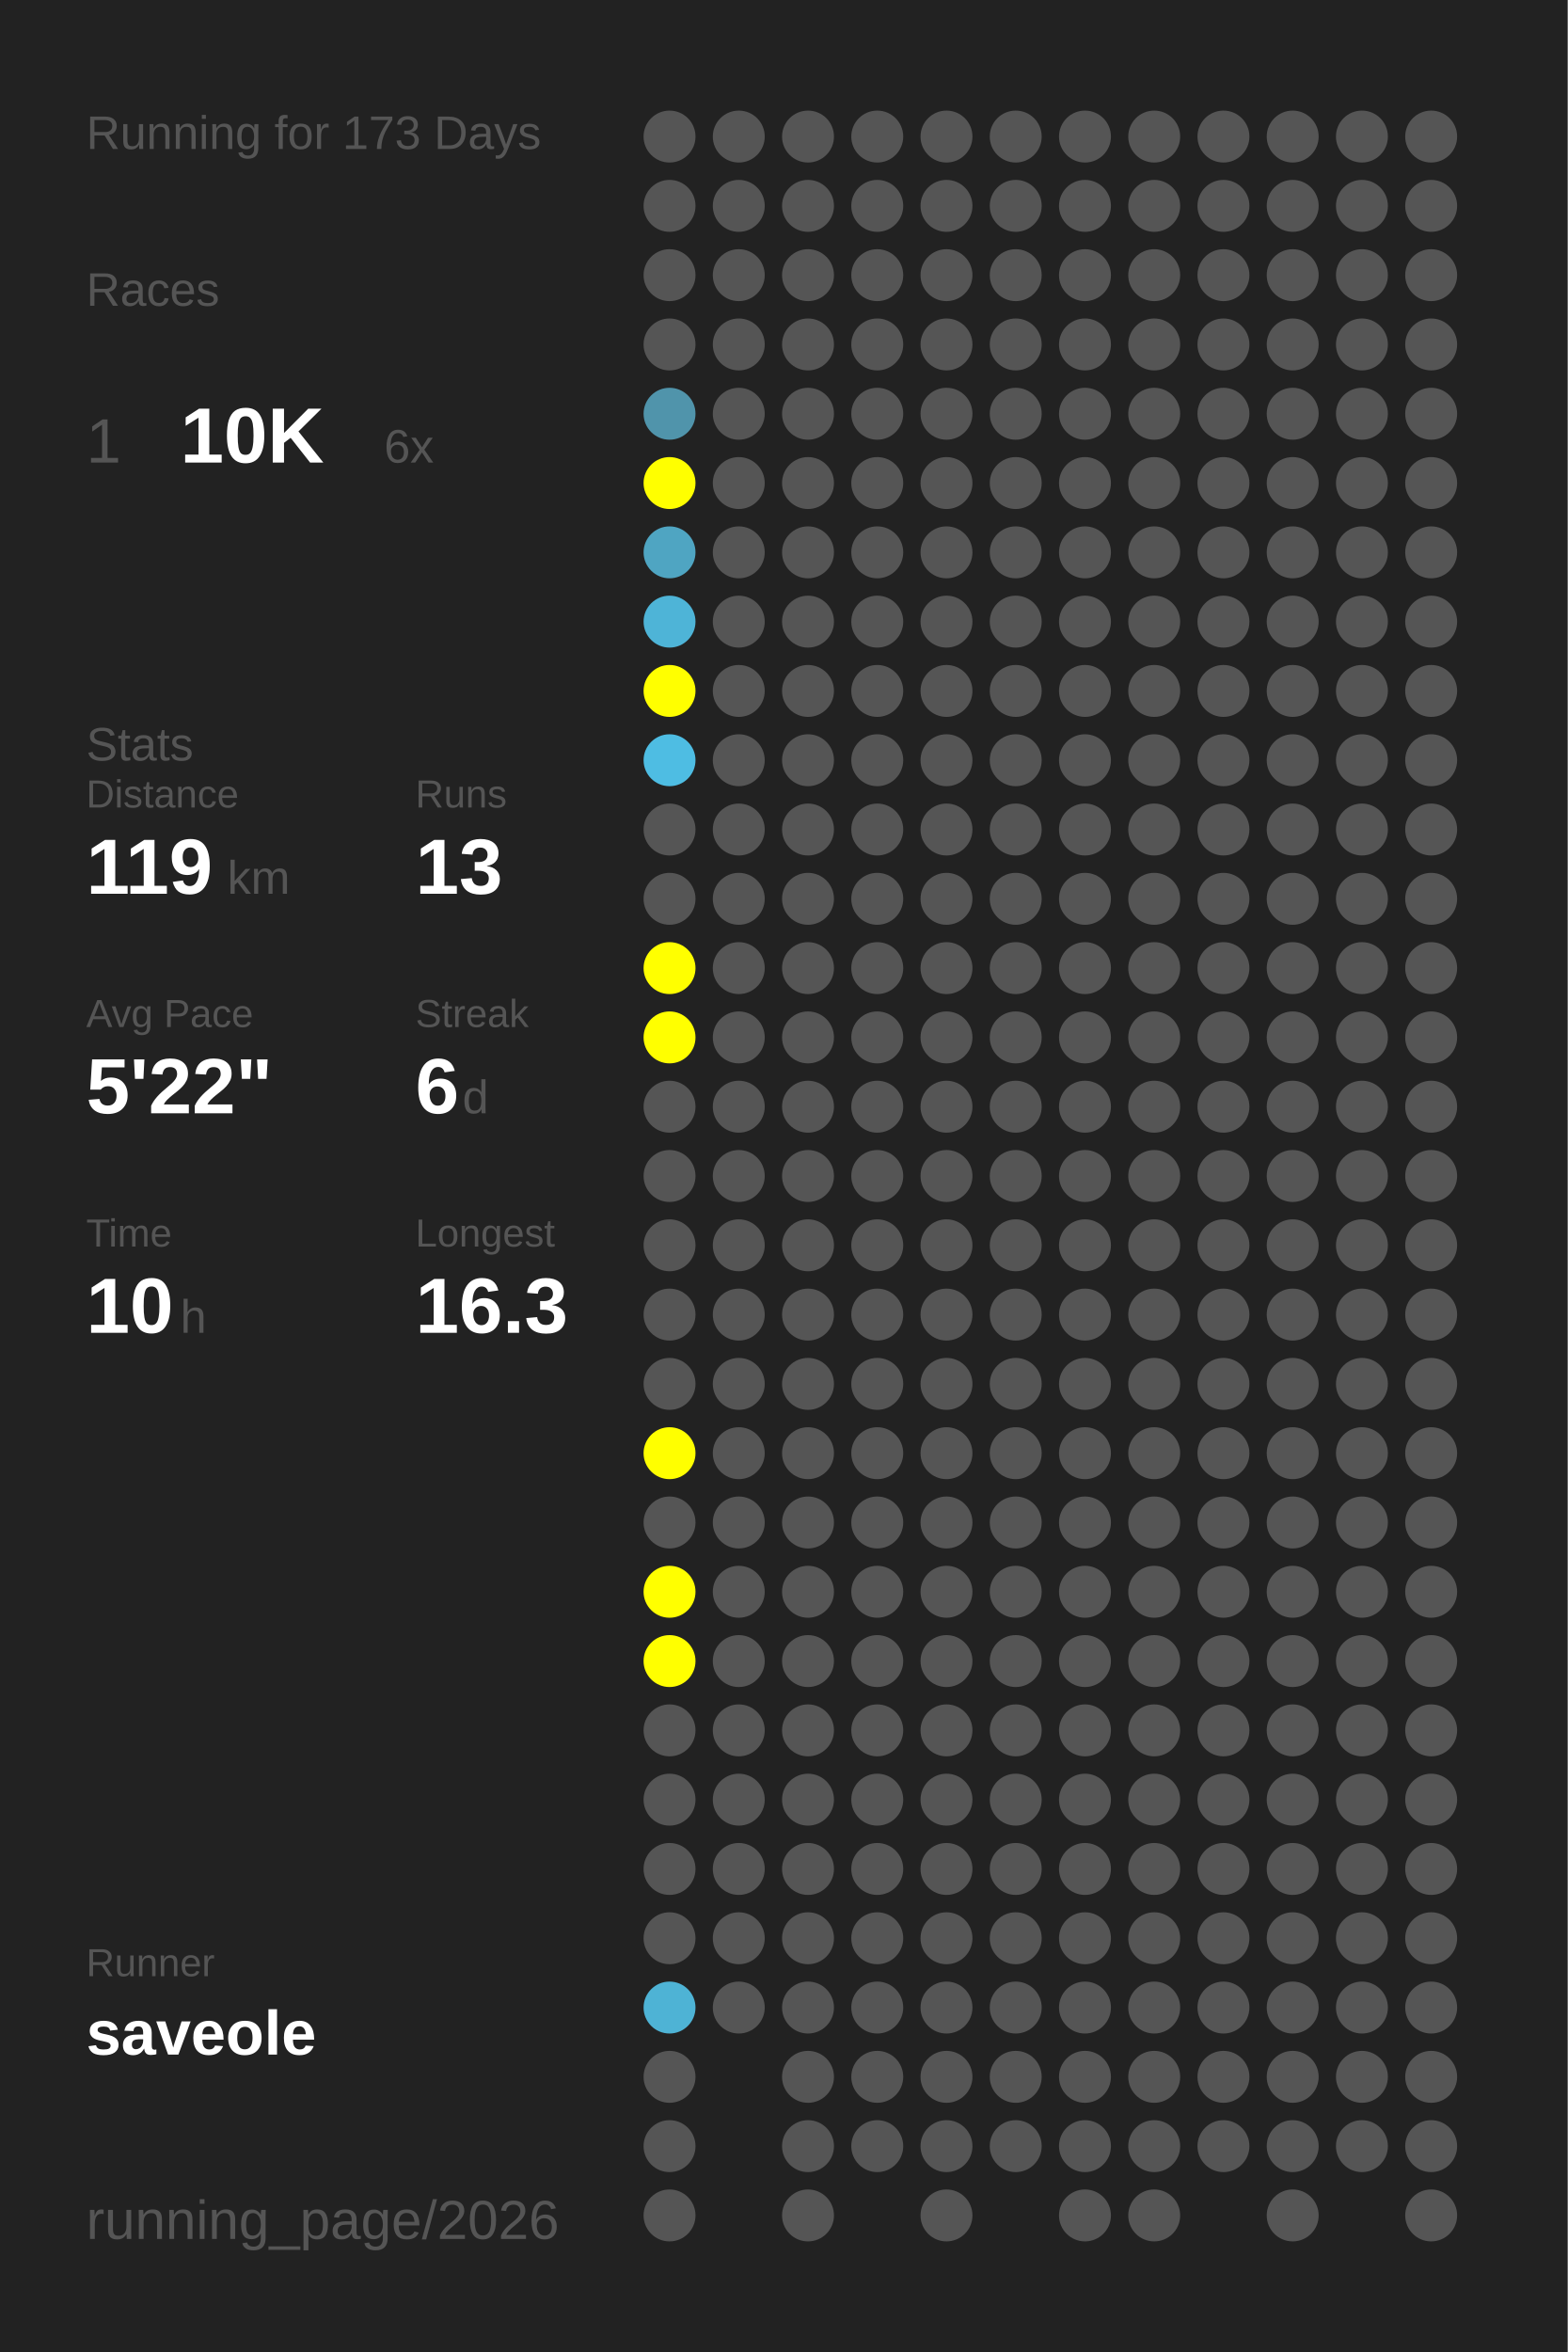
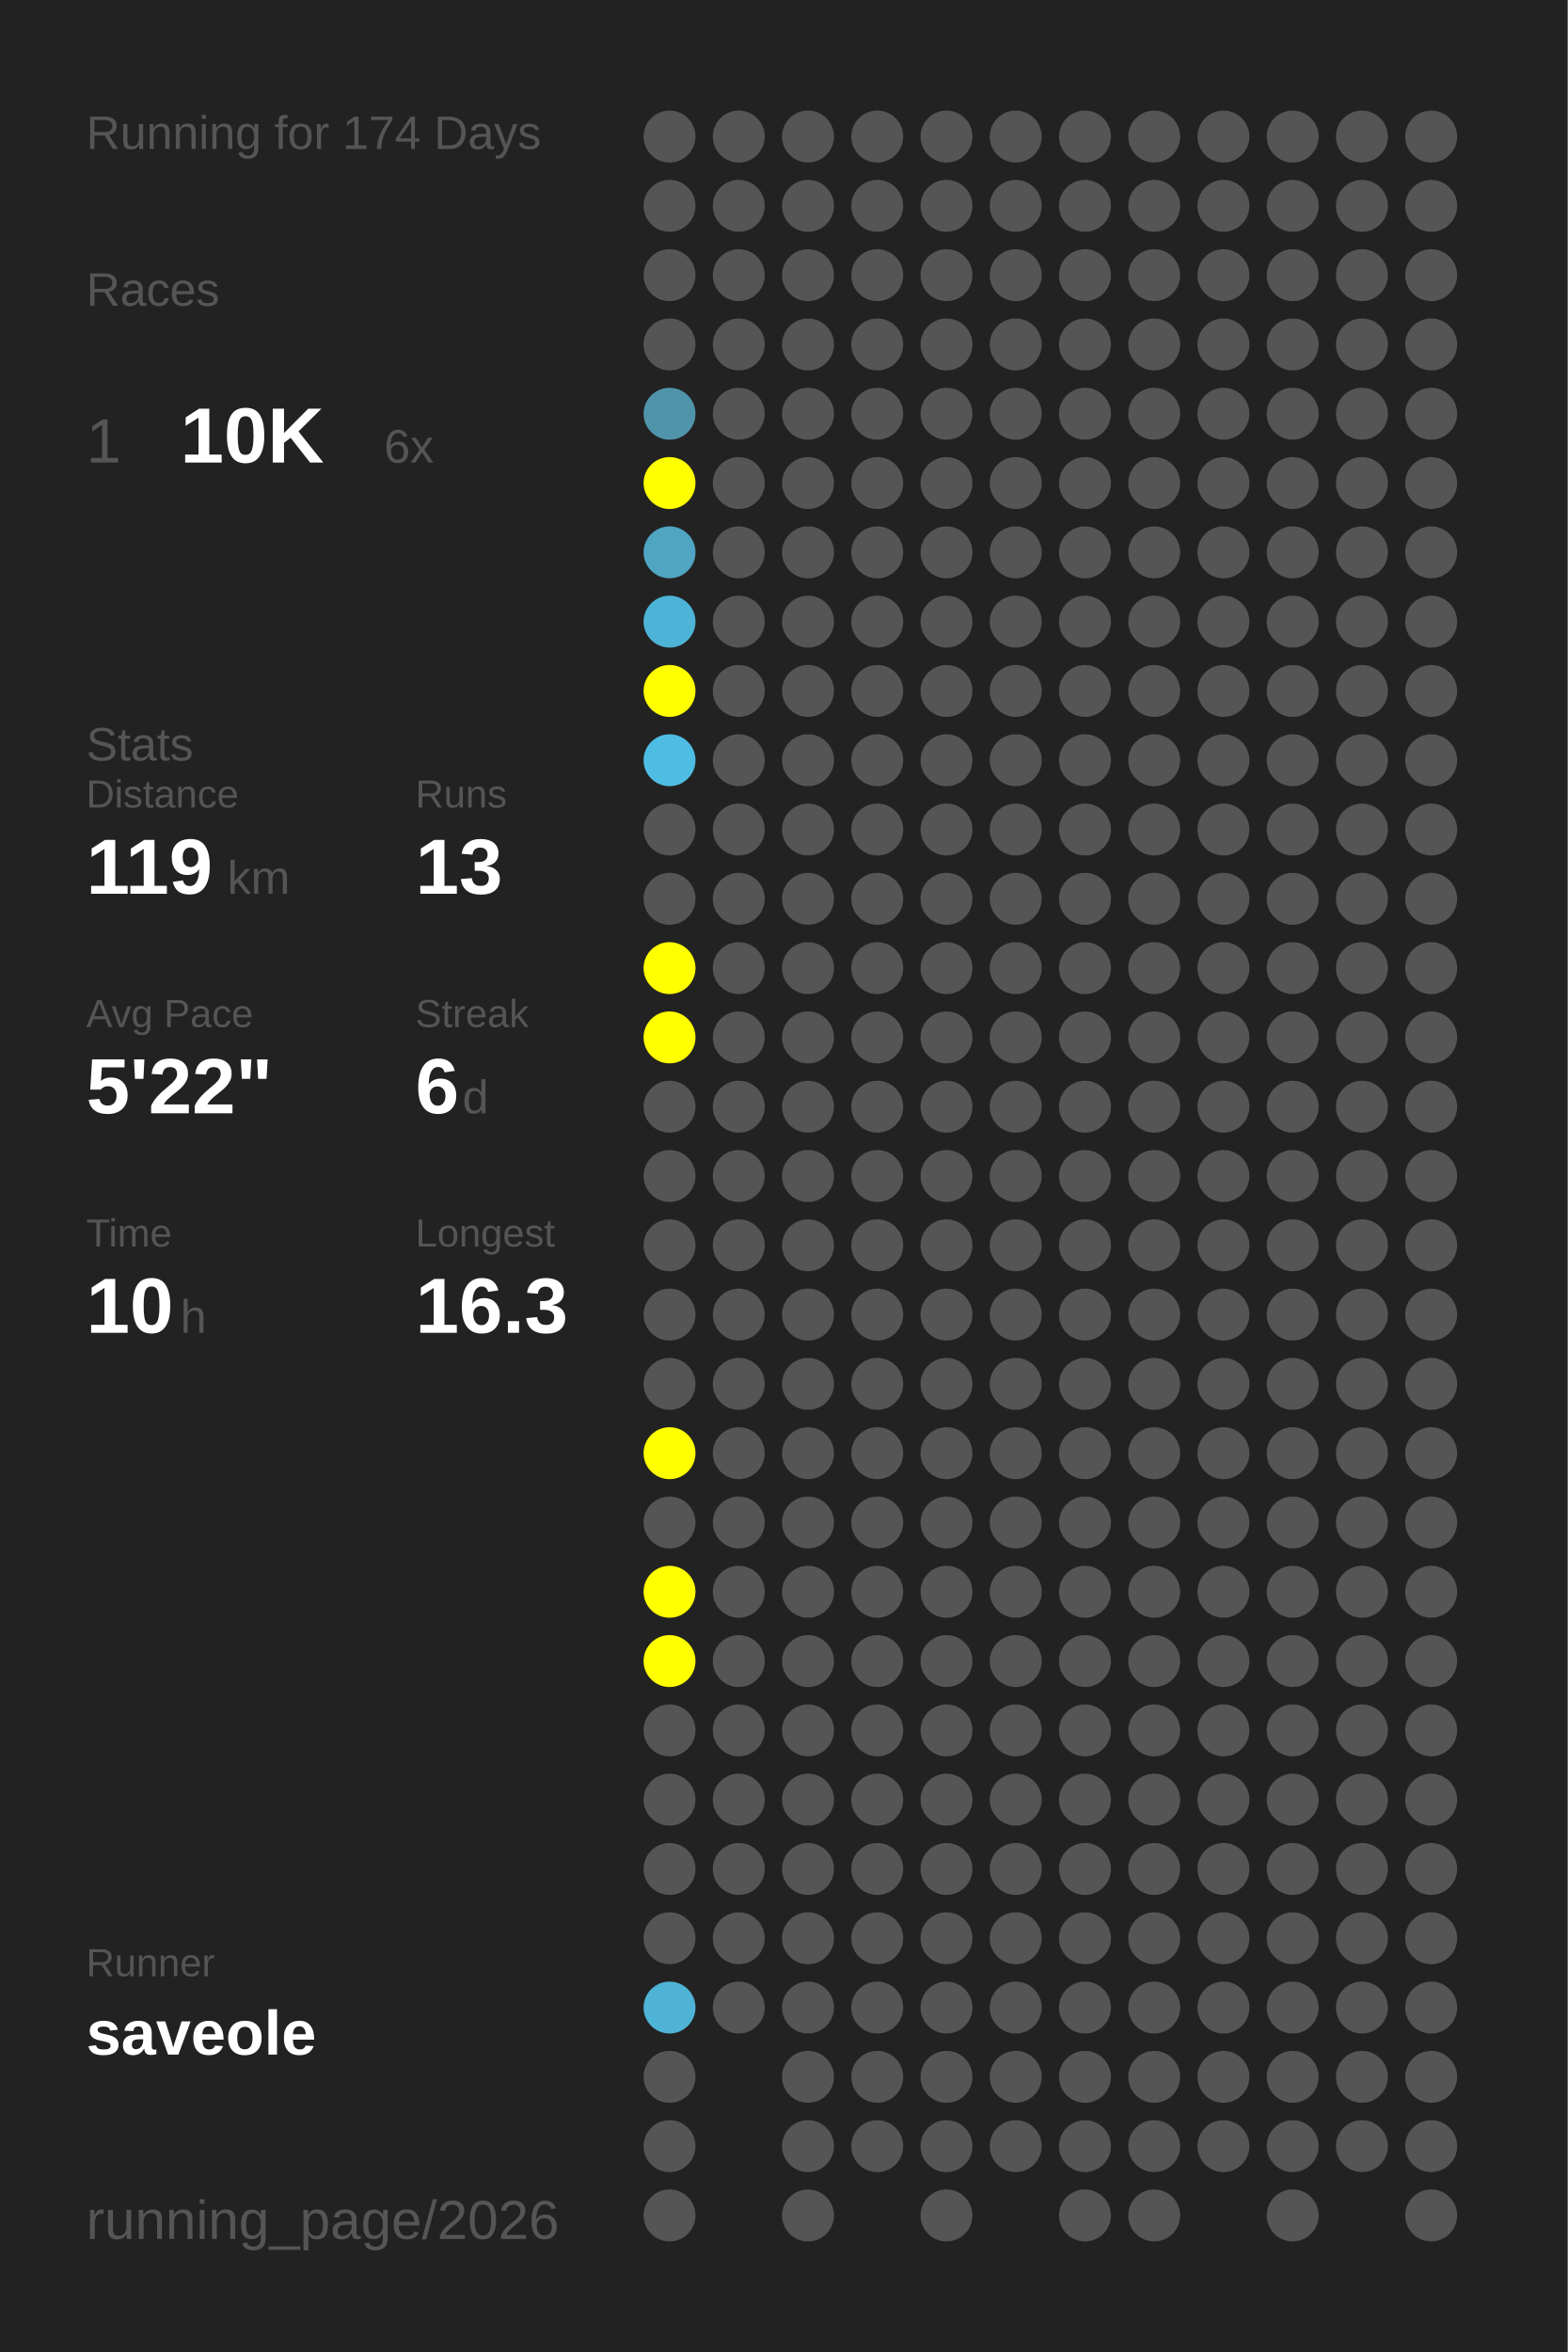
<svg xmlns="http://www.w3.org/2000/svg" baseProfile="full" height="300mm" version="1.1" viewBox="0,0,200,300" width="200mm">
  <defs />
  <rect fill="#222222" height="300" width="200" x="0" y="0" />
-   <text fill="#555555" style="font-size:6px; font-family:Arial;" x="11" y="19">Running for 173 Days</text>
+   <text fill="#555555" style="font-size:6px; font-family:Arial;" x="11" y="19">Running for 174 Days</text>
  <text fill="#555555" style="font-size:6px; font-family:Arial;" x="11" y="39">Races</text>
  <text fill="#555555" style="font-size:8px; font-family:Arial;" x="11" y="59">1</text>
  <text fill="#FFFFFF" style="font-size:10px; font-family:Arial; font-weight:bold;" x="23" y="59">10K</text>
  <text fill="#555555" style="font-size:6px; font-family:Arial;" x="49" y="59">6x</text>
  <text fill="#555555" style="font-size:6px; font-family:Arial;" x="11" y="97">Stats</text>
  <text fill="#555555" style="font-size:5px; font-family:Arial;" x="11" y="103">Distance</text>
  <text fill="#FFFFFF" style="font-size:10px; font-family:Arial; font-weight:bold;" x="11" y="114">119</text>
  <text fill="#555555" style="font-size:6px; font-family:Arial;" x="29" y="114">km</text>
  <text fill="#555555" style="font-size:5px; font-family:Arial;" x="53" y="103">Runs</text>
  <text fill="#FFFFFF" style="font-size:10px; font-family:Arial; font-weight:bold;" x="53" y="114">13</text>
  <text fill="#555555" style="font-size:5px; font-family:Arial;" x="11" y="131">Avg Pace</text>
  <text fill="#FFFFFF" style="font-size:10px; font-family:Arial; font-weight:bold;" x="11" y="142">5'22"</text>
  <text fill="#555555" style="font-size:5px; font-family:Arial;" x="53" y="131">Streak</text>
  <text fill="#FFFFFF" style="font-size:10px; font-family:Arial; font-weight:bold;" x="53" y="142">6</text>
  <text fill="#555555" style="font-size:6px; font-family:Arial;" x="59" y="142">d</text>
  <text fill="#555555" style="font-size:5px; font-family:Arial;" x="11" y="159">Time</text>
  <text fill="#FFFFFF" style="font-size:10px; font-family:Arial; font-weight:bold;" x="11" y="170">10</text>
  <text fill="#555555" style="font-size:6px; font-family:Arial;" x="23" y="170">h</text>
  <text fill="#555555" style="font-size:5px; font-family:Arial;" x="53" y="159">Longest</text>
  <text fill="#FFFFFF" style="font-size:10px; font-family:Arial; font-weight:bold;" x="53" y="170">16.3</text>
  <text fill="#555555" style="font-size:5px; font-family:Arial;" x="11" y="252.065">Runner</text>
  <text fill="#FFFFFF" style="font-size:8px; font-family:Arial; font-weight:bold;" x="11" y="262.065">saveole</text>
  <text fill="#555555" style="font-size:7px; font-family:Arial;" x="11" y="285.581">running_page/2026</text>
  <circle cx="85.417" cy="17.419" fill="#555555" r="3.312" />
  <circle cx="85.417" cy="26.258" fill="#555555" r="3.312" />
  <circle cx="85.417" cy="35.097" fill="#555555" r="3.312" />
  <circle cx="85.417" cy="43.935" fill="#555555" r="3.312" />
  <circle cx="85.417" cy="52.774" fill="#5094ab" r="3.312" />
  <circle cx="85.417" cy="61.613" fill="#FFFF00" r="3.312" />
  <circle cx="85.417" cy="70.452" fill="#4fa5c2" r="3.312" />
  <circle cx="85.417" cy="79.29" fill="#4eb4d7" r="3.312" />
  <circle cx="85.417" cy="88.129" fill="#FFFF00" r="3.312" />
  <circle cx="85.417" cy="96.968" fill="#4ebde3" r="3.312" />
  <circle cx="85.417" cy="105.806" fill="#555555" r="3.312" />
  <circle cx="85.417" cy="114.645" fill="#555555" r="3.312" />
  <circle cx="85.417" cy="123.484" fill="#FFFF00" r="3.312" />
  <circle cx="85.417" cy="132.323" fill="#FFFF00" r="3.312" />
  <circle cx="85.417" cy="141.161" fill="#555555" r="3.312" />
  <circle cx="85.417" cy="150" fill="#555555" r="3.312" />
  <circle cx="85.417" cy="158.839" fill="#555555" r="3.312" />
  <circle cx="85.417" cy="167.677" fill="#555555" r="3.312" />
  <circle cx="85.417" cy="176.516" fill="#555555" r="3.312" />
  <circle cx="85.417" cy="185.355" fill="#FFFF00" r="3.312" />
  <circle cx="85.417" cy="194.194" fill="#555555" r="3.312" />
  <circle cx="85.417" cy="203.032" fill="#FFFF00" r="3.312" />
  <circle cx="85.417" cy="211.871" fill="#FFFF00" r="3.312" />
  <circle cx="85.417" cy="220.71" fill="#555555" r="3.312" />
  <circle cx="85.417" cy="229.548" fill="#555555" r="3.312" />
  <circle cx="85.417" cy="238.387" fill="#555555" r="3.312" />
  <circle cx="85.417" cy="247.226" fill="#555555" r="3.312" />
  <circle cx="85.417" cy="256.065" fill="#4eb3d5" r="3.312" />
  <circle cx="85.417" cy="264.903" fill="#555555" r="3.312" />
  <circle cx="85.417" cy="273.742" fill="#555555" r="3.312" />
  <circle cx="85.417" cy="282.581" fill="#555555" r="3.312" />
  <circle cx="94.25" cy="17.419" fill="#555555" r="3.312" />
  <circle cx="94.25" cy="26.258" fill="#555555" r="3.312" />
  <circle cx="94.25" cy="35.097" fill="#555555" r="3.312" />
  <circle cx="94.25" cy="43.935" fill="#555555" r="3.312" />
  <circle cx="94.25" cy="52.774" fill="#555555" r="3.312" />
  <circle cx="94.25" cy="61.613" fill="#555555" r="3.312" />
  <circle cx="94.25" cy="70.452" fill="#555555" r="3.312" />
  <circle cx="94.25" cy="79.29" fill="#555555" r="3.312" />
  <circle cx="94.25" cy="88.129" fill="#555555" r="3.312" />
  <circle cx="94.25" cy="96.968" fill="#555555" r="3.312" />
  <circle cx="94.25" cy="105.806" fill="#555555" r="3.312" />
  <circle cx="94.25" cy="114.645" fill="#555555" r="3.312" />
  <circle cx="94.25" cy="123.484" fill="#555555" r="3.312" />
  <circle cx="94.25" cy="132.323" fill="#555555" r="3.312" />
  <circle cx="94.25" cy="141.161" fill="#555555" r="3.312" />
  <circle cx="94.25" cy="150" fill="#555555" r="3.312" />
  <circle cx="94.25" cy="158.839" fill="#555555" r="3.312" />
  <circle cx="94.25" cy="167.677" fill="#555555" r="3.312" />
  <circle cx="94.25" cy="176.516" fill="#555555" r="3.312" />
  <circle cx="94.25" cy="185.355" fill="#555555" r="3.312" />
  <circle cx="94.25" cy="194.194" fill="#555555" r="3.312" />
  <circle cx="94.25" cy="203.032" fill="#555555" r="3.312" />
  <circle cx="94.25" cy="211.871" fill="#555555" r="3.312" />
  <circle cx="94.25" cy="220.71" fill="#555555" r="3.312" />
  <circle cx="94.25" cy="229.548" fill="#555555" r="3.312" />
  <circle cx="94.25" cy="238.387" fill="#555555" r="3.312" />
  <circle cx="94.25" cy="247.226" fill="#555555" r="3.312" />
  <circle cx="94.25" cy="256.065" fill="#555555" r="3.312" />
  <circle cx="103.083" cy="17.419" fill="#555555" r="3.312" />
  <circle cx="103.083" cy="26.258" fill="#555555" r="3.312" />
  <circle cx="103.083" cy="35.097" fill="#555555" r="3.312" />
  <circle cx="103.083" cy="43.935" fill="#555555" r="3.312" />
  <circle cx="103.083" cy="52.774" fill="#555555" r="3.312" />
  <circle cx="103.083" cy="61.613" fill="#555555" r="3.312" />
  <circle cx="103.083" cy="70.452" fill="#555555" r="3.312" />
  <circle cx="103.083" cy="79.29" fill="#555555" r="3.312" />
  <circle cx="103.083" cy="88.129" fill="#555555" r="3.312" />
  <circle cx="103.083" cy="96.968" fill="#555555" r="3.312" />
  <circle cx="103.083" cy="105.806" fill="#555555" r="3.312" />
  <circle cx="103.083" cy="114.645" fill="#555555" r="3.312" />
  <circle cx="103.083" cy="123.484" fill="#555555" r="3.312" />
  <circle cx="103.083" cy="132.323" fill="#555555" r="3.312" />
  <circle cx="103.083" cy="141.161" fill="#555555" r="3.312" />
  <circle cx="103.083" cy="150" fill="#555555" r="3.312" />
  <circle cx="103.083" cy="158.839" fill="#555555" r="3.312" />
  <circle cx="103.083" cy="167.677" fill="#555555" r="3.312" />
  <circle cx="103.083" cy="176.516" fill="#555555" r="3.312" />
  <circle cx="103.083" cy="185.355" fill="#555555" r="3.312" />
  <circle cx="103.083" cy="194.194" fill="#555555" r="3.312" />
  <circle cx="103.083" cy="203.032" fill="#555555" r="3.312" />
  <circle cx="103.083" cy="211.871" fill="#555555" r="3.312" />
  <circle cx="103.083" cy="220.71" fill="#555555" r="3.312" />
  <circle cx="103.083" cy="229.548" fill="#555555" r="3.312" />
  <circle cx="103.083" cy="238.387" fill="#555555" r="3.312" />
  <circle cx="103.083" cy="247.226" fill="#555555" r="3.312" />
  <circle cx="103.083" cy="256.065" fill="#555555" r="3.312" />
  <circle cx="103.083" cy="264.903" fill="#555555" r="3.312" />
  <circle cx="103.083" cy="273.742" fill="#555555" r="3.312" />
  <circle cx="103.083" cy="282.581" fill="#555555" r="3.312" />
  <circle cx="111.917" cy="17.419" fill="#555555" r="3.312" />
  <circle cx="111.917" cy="26.258" fill="#555555" r="3.312" />
  <circle cx="111.917" cy="35.097" fill="#555555" r="3.312" />
  <circle cx="111.917" cy="43.935" fill="#555555" r="3.312" />
  <circle cx="111.917" cy="52.774" fill="#555555" r="3.312" />
  <circle cx="111.917" cy="61.613" fill="#555555" r="3.312" />
  <circle cx="111.917" cy="70.452" fill="#555555" r="3.312" />
  <circle cx="111.917" cy="79.29" fill="#555555" r="3.312" />
  <circle cx="111.917" cy="88.129" fill="#555555" r="3.312" />
  <circle cx="111.917" cy="96.968" fill="#555555" r="3.312" />
  <circle cx="111.917" cy="105.806" fill="#555555" r="3.312" />
  <circle cx="111.917" cy="114.645" fill="#555555" r="3.312" />
  <circle cx="111.917" cy="123.484" fill="#555555" r="3.312" />
  <circle cx="111.917" cy="132.323" fill="#555555" r="3.312" />
  <circle cx="111.917" cy="141.161" fill="#555555" r="3.312" />
  <circle cx="111.917" cy="150" fill="#555555" r="3.312" />
  <circle cx="111.917" cy="158.839" fill="#555555" r="3.312" />
  <circle cx="111.917" cy="167.677" fill="#555555" r="3.312" />
  <circle cx="111.917" cy="176.516" fill="#555555" r="3.312" />
  <circle cx="111.917" cy="185.355" fill="#555555" r="3.312" />
  <circle cx="111.917" cy="194.194" fill="#555555" r="3.312" />
  <circle cx="111.917" cy="203.032" fill="#555555" r="3.312" />
  <circle cx="111.917" cy="211.871" fill="#555555" r="3.312" />
  <circle cx="111.917" cy="220.71" fill="#555555" r="3.312" />
  <circle cx="111.917" cy="229.548" fill="#555555" r="3.312" />
  <circle cx="111.917" cy="238.387" fill="#555555" r="3.312" />
  <circle cx="111.917" cy="247.226" fill="#555555" r="3.312" />
  <circle cx="111.917" cy="256.065" fill="#555555" r="3.312" />
  <circle cx="111.917" cy="264.903" fill="#555555" r="3.312" />
  <circle cx="111.917" cy="273.742" fill="#555555" r="3.312" />
  <circle cx="120.75" cy="17.419" fill="#555555" r="3.312" />
  <circle cx="120.75" cy="26.258" fill="#555555" r="3.312" />
  <circle cx="120.75" cy="35.097" fill="#555555" r="3.312" />
  <circle cx="120.75" cy="43.935" fill="#555555" r="3.312" />
  <circle cx="120.75" cy="52.774" fill="#555555" r="3.312" />
  <circle cx="120.75" cy="61.613" fill="#555555" r="3.312" />
  <circle cx="120.75" cy="70.452" fill="#555555" r="3.312" />
  <circle cx="120.75" cy="79.29" fill="#555555" r="3.312" />
  <circle cx="120.75" cy="88.129" fill="#555555" r="3.312" />
  <circle cx="120.75" cy="96.968" fill="#555555" r="3.312" />
  <circle cx="120.75" cy="105.806" fill="#555555" r="3.312" />
  <circle cx="120.75" cy="114.645" fill="#555555" r="3.312" />
  <circle cx="120.75" cy="123.484" fill="#555555" r="3.312" />
  <circle cx="120.75" cy="132.323" fill="#555555" r="3.312" />
  <circle cx="120.75" cy="141.161" fill="#555555" r="3.312" />
  <circle cx="120.75" cy="150" fill="#555555" r="3.312" />
  <circle cx="120.75" cy="158.839" fill="#555555" r="3.312" />
  <circle cx="120.75" cy="167.677" fill="#555555" r="3.312" />
  <circle cx="120.75" cy="176.516" fill="#555555" r="3.312" />
  <circle cx="120.75" cy="185.355" fill="#555555" r="3.312" />
  <circle cx="120.75" cy="194.194" fill="#555555" r="3.312" />
  <circle cx="120.75" cy="203.032" fill="#555555" r="3.312" />
  <circle cx="120.75" cy="211.871" fill="#555555" r="3.312" />
  <circle cx="120.75" cy="220.71" fill="#555555" r="3.312" />
  <circle cx="120.75" cy="229.548" fill="#555555" r="3.312" />
  <circle cx="120.75" cy="238.387" fill="#555555" r="3.312" />
  <circle cx="120.75" cy="247.226" fill="#555555" r="3.312" />
  <circle cx="120.75" cy="256.065" fill="#555555" r="3.312" />
  <circle cx="120.75" cy="264.903" fill="#555555" r="3.312" />
  <circle cx="120.75" cy="273.742" fill="#555555" r="3.312" />
  <circle cx="120.75" cy="282.581" fill="#555555" r="3.312" />
  <circle cx="129.583" cy="17.419" fill="#555555" r="3.312" />
  <circle cx="129.583" cy="26.258" fill="#555555" r="3.312" />
  <circle cx="129.583" cy="35.097" fill="#555555" r="3.312" />
  <circle cx="129.583" cy="43.935" fill="#555555" r="3.312" />
  <circle cx="129.583" cy="52.774" fill="#555555" r="3.312" />
  <circle cx="129.583" cy="61.613" fill="#555555" r="3.312" />
  <circle cx="129.583" cy="70.452" fill="#555555" r="3.312" />
  <circle cx="129.583" cy="79.29" fill="#555555" r="3.312" />
  <circle cx="129.583" cy="88.129" fill="#555555" r="3.312" />
  <circle cx="129.583" cy="96.968" fill="#555555" r="3.312" />
  <circle cx="129.583" cy="105.806" fill="#555555" r="3.312" />
  <circle cx="129.583" cy="114.645" fill="#555555" r="3.312" />
  <circle cx="129.583" cy="123.484" fill="#555555" r="3.312" />
  <circle cx="129.583" cy="132.323" fill="#555555" r="3.312" />
  <circle cx="129.583" cy="141.161" fill="#555555" r="3.312" />
  <circle cx="129.583" cy="150" fill="#555555" r="3.312" />
  <circle cx="129.583" cy="158.839" fill="#555555" r="3.312" />
  <circle cx="129.583" cy="167.677" fill="#555555" r="3.312" />
  <circle cx="129.583" cy="176.516" fill="#555555" r="3.312" />
  <circle cx="129.583" cy="185.355" fill="#555555" r="3.312" />
  <circle cx="129.583" cy="194.194" fill="#555555" r="3.312" />
  <circle cx="129.583" cy="203.032" fill="#555555" r="3.312" />
  <circle cx="129.583" cy="211.871" fill="#555555" r="3.312" />
  <circle cx="129.583" cy="220.71" fill="#555555" r="3.312" />
  <circle cx="129.583" cy="229.548" fill="#555555" r="3.312" />
  <circle cx="129.583" cy="238.387" fill="#555555" r="3.312" />
  <circle cx="129.583" cy="247.226" fill="#555555" r="3.312" />
  <circle cx="129.583" cy="256.065" fill="#555555" r="3.312" />
  <circle cx="129.583" cy="264.903" fill="#555555" r="3.312" />
  <circle cx="129.583" cy="273.742" fill="#555555" r="3.312" />
  <circle cx="138.417" cy="17.419" fill="#555555" r="3.312" />
  <circle cx="138.417" cy="26.258" fill="#555555" r="3.312" />
  <circle cx="138.417" cy="35.097" fill="#555555" r="3.312" />
  <circle cx="138.417" cy="43.935" fill="#555555" r="3.312" />
  <circle cx="138.417" cy="52.774" fill="#555555" r="3.312" />
  <circle cx="138.417" cy="61.613" fill="#555555" r="3.312" />
  <circle cx="138.417" cy="70.452" fill="#555555" r="3.312" />
  <circle cx="138.417" cy="79.29" fill="#555555" r="3.312" />
  <circle cx="138.417" cy="88.129" fill="#555555" r="3.312" />
  <circle cx="138.417" cy="96.968" fill="#555555" r="3.312" />
  <circle cx="138.417" cy="105.806" fill="#555555" r="3.312" />
  <circle cx="138.417" cy="114.645" fill="#555555" r="3.312" />
  <circle cx="138.417" cy="123.484" fill="#555555" r="3.312" />
  <circle cx="138.417" cy="132.323" fill="#555555" r="3.312" />
  <circle cx="138.417" cy="141.161" fill="#555555" r="3.312" />
  <circle cx="138.417" cy="150" fill="#555555" r="3.312" />
  <circle cx="138.417" cy="158.839" fill="#555555" r="3.312" />
  <circle cx="138.417" cy="167.677" fill="#555555" r="3.312" />
  <circle cx="138.417" cy="176.516" fill="#555555" r="3.312" />
  <circle cx="138.417" cy="185.355" fill="#555555" r="3.312" />
  <circle cx="138.417" cy="194.194" fill="#555555" r="3.312" />
  <circle cx="138.417" cy="203.032" fill="#555555" r="3.312" />
  <circle cx="138.417" cy="211.871" fill="#555555" r="3.312" />
  <circle cx="138.417" cy="220.71" fill="#555555" r="3.312" />
  <circle cx="138.417" cy="229.548" fill="#555555" r="3.312" />
  <circle cx="138.417" cy="238.387" fill="#555555" r="3.312" />
  <circle cx="138.417" cy="247.226" fill="#555555" r="3.312" />
  <circle cx="138.417" cy="256.065" fill="#555555" r="3.312" />
  <circle cx="138.417" cy="264.903" fill="#555555" r="3.312" />
  <circle cx="138.417" cy="273.742" fill="#555555" r="3.312" />
  <circle cx="138.417" cy="282.581" fill="#555555" r="3.312" />
  <circle cx="147.25" cy="17.419" fill="#555555" r="3.312" />
  <circle cx="147.25" cy="26.258" fill="#555555" r="3.312" />
  <circle cx="147.25" cy="35.097" fill="#555555" r="3.312" />
  <circle cx="147.25" cy="43.935" fill="#555555" r="3.312" />
  <circle cx="147.25" cy="52.774" fill="#555555" r="3.312" />
  <circle cx="147.25" cy="61.613" fill="#555555" r="3.312" />
  <circle cx="147.25" cy="70.452" fill="#555555" r="3.312" />
  <circle cx="147.25" cy="79.29" fill="#555555" r="3.312" />
  <circle cx="147.25" cy="88.129" fill="#555555" r="3.312" />
  <circle cx="147.25" cy="96.968" fill="#555555" r="3.312" />
  <circle cx="147.25" cy="105.806" fill="#555555" r="3.312" />
  <circle cx="147.25" cy="114.645" fill="#555555" r="3.312" />
  <circle cx="147.25" cy="123.484" fill="#555555" r="3.312" />
  <circle cx="147.25" cy="132.323" fill="#555555" r="3.312" />
  <circle cx="147.25" cy="141.161" fill="#555555" r="3.312" />
  <circle cx="147.25" cy="150" fill="#555555" r="3.312" />
  <circle cx="147.25" cy="158.839" fill="#555555" r="3.312" />
  <circle cx="147.25" cy="167.677" fill="#555555" r="3.312" />
  <circle cx="147.25" cy="176.516" fill="#555555" r="3.312" />
  <circle cx="147.25" cy="185.355" fill="#555555" r="3.312" />
  <circle cx="147.25" cy="194.194" fill="#555555" r="3.312" />
  <circle cx="147.25" cy="203.032" fill="#555555" r="3.312" />
  <circle cx="147.25" cy="211.871" fill="#555555" r="3.312" />
  <circle cx="147.25" cy="220.71" fill="#555555" r="3.312" />
  <circle cx="147.25" cy="229.548" fill="#555555" r="3.312" />
  <circle cx="147.25" cy="238.387" fill="#555555" r="3.312" />
  <circle cx="147.25" cy="247.226" fill="#555555" r="3.312" />
  <circle cx="147.25" cy="256.065" fill="#555555" r="3.312" />
  <circle cx="147.25" cy="264.903" fill="#555555" r="3.312" />
  <circle cx="147.25" cy="273.742" fill="#555555" r="3.312" />
  <circle cx="147.25" cy="282.581" fill="#555555" r="3.312" />
  <circle cx="156.083" cy="17.419" fill="#555555" r="3.312" />
  <circle cx="156.083" cy="26.258" fill="#555555" r="3.312" />
  <circle cx="156.083" cy="35.097" fill="#555555" r="3.312" />
  <circle cx="156.083" cy="43.935" fill="#555555" r="3.312" />
  <circle cx="156.083" cy="52.774" fill="#555555" r="3.312" />
  <circle cx="156.083" cy="61.613" fill="#555555" r="3.312" />
  <circle cx="156.083" cy="70.452" fill="#555555" r="3.312" />
  <circle cx="156.083" cy="79.29" fill="#555555" r="3.312" />
  <circle cx="156.083" cy="88.129" fill="#555555" r="3.312" />
  <circle cx="156.083" cy="96.968" fill="#555555" r="3.312" />
  <circle cx="156.083" cy="105.806" fill="#555555" r="3.312" />
  <circle cx="156.083" cy="114.645" fill="#555555" r="3.312" />
  <circle cx="156.083" cy="123.484" fill="#555555" r="3.312" />
  <circle cx="156.083" cy="132.323" fill="#555555" r="3.312" />
  <circle cx="156.083" cy="141.161" fill="#555555" r="3.312" />
  <circle cx="156.083" cy="150" fill="#555555" r="3.312" />
  <circle cx="156.083" cy="158.839" fill="#555555" r="3.312" />
  <circle cx="156.083" cy="167.677" fill="#555555" r="3.312" />
  <circle cx="156.083" cy="176.516" fill="#555555" r="3.312" />
  <circle cx="156.083" cy="185.355" fill="#555555" r="3.312" />
  <circle cx="156.083" cy="194.194" fill="#555555" r="3.312" />
  <circle cx="156.083" cy="203.032" fill="#555555" r="3.312" />
  <circle cx="156.083" cy="211.871" fill="#555555" r="3.312" />
  <circle cx="156.083" cy="220.71" fill="#555555" r="3.312" />
  <circle cx="156.083" cy="229.548" fill="#555555" r="3.312" />
  <circle cx="156.083" cy="238.387" fill="#555555" r="3.312" />
  <circle cx="156.083" cy="247.226" fill="#555555" r="3.312" />
  <circle cx="156.083" cy="256.065" fill="#555555" r="3.312" />
  <circle cx="156.083" cy="264.903" fill="#555555" r="3.312" />
  <circle cx="156.083" cy="273.742" fill="#555555" r="3.312" />
  <circle cx="164.917" cy="17.419" fill="#555555" r="3.312" />
  <circle cx="164.917" cy="26.258" fill="#555555" r="3.312" />
  <circle cx="164.917" cy="35.097" fill="#555555" r="3.312" />
  <circle cx="164.917" cy="43.935" fill="#555555" r="3.312" />
  <circle cx="164.917" cy="52.774" fill="#555555" r="3.312" />
  <circle cx="164.917" cy="61.613" fill="#555555" r="3.312" />
  <circle cx="164.917" cy="70.452" fill="#555555" r="3.312" />
  <circle cx="164.917" cy="79.29" fill="#555555" r="3.312" />
  <circle cx="164.917" cy="88.129" fill="#555555" r="3.312" />
  <circle cx="164.917" cy="96.968" fill="#555555" r="3.312" />
  <circle cx="164.917" cy="105.806" fill="#555555" r="3.312" />
  <circle cx="164.917" cy="114.645" fill="#555555" r="3.312" />
  <circle cx="164.917" cy="123.484" fill="#555555" r="3.312" />
  <circle cx="164.917" cy="132.323" fill="#555555" r="3.312" />
  <circle cx="164.917" cy="141.161" fill="#555555" r="3.312" />
  <circle cx="164.917" cy="150" fill="#555555" r="3.312" />
  <circle cx="164.917" cy="158.839" fill="#555555" r="3.312" />
  <circle cx="164.917" cy="167.677" fill="#555555" r="3.312" />
  <circle cx="164.917" cy="176.516" fill="#555555" r="3.312" />
  <circle cx="164.917" cy="185.355" fill="#555555" r="3.312" />
  <circle cx="164.917" cy="194.194" fill="#555555" r="3.312" />
  <circle cx="164.917" cy="203.032" fill="#555555" r="3.312" />
  <circle cx="164.917" cy="211.871" fill="#555555" r="3.312" />
  <circle cx="164.917" cy="220.71" fill="#555555" r="3.312" />
  <circle cx="164.917" cy="229.548" fill="#555555" r="3.312" />
  <circle cx="164.917" cy="238.387" fill="#555555" r="3.312" />
  <circle cx="164.917" cy="247.226" fill="#555555" r="3.312" />
  <circle cx="164.917" cy="256.065" fill="#555555" r="3.312" />
  <circle cx="164.917" cy="264.903" fill="#555555" r="3.312" />
  <circle cx="164.917" cy="273.742" fill="#555555" r="3.312" />
  <circle cx="164.917" cy="282.581" fill="#555555" r="3.312" />
  <circle cx="173.75" cy="17.419" fill="#555555" r="3.312" />
  <circle cx="173.75" cy="26.258" fill="#555555" r="3.312" />
  <circle cx="173.75" cy="35.097" fill="#555555" r="3.312" />
  <circle cx="173.75" cy="43.935" fill="#555555" r="3.312" />
  <circle cx="173.75" cy="52.774" fill="#555555" r="3.312" />
  <circle cx="173.75" cy="61.613" fill="#555555" r="3.312" />
  <circle cx="173.75" cy="70.452" fill="#555555" r="3.312" />
  <circle cx="173.75" cy="79.29" fill="#555555" r="3.312" />
  <circle cx="173.75" cy="88.129" fill="#555555" r="3.312" />
  <circle cx="173.75" cy="96.968" fill="#555555" r="3.312" />
  <circle cx="173.75" cy="105.806" fill="#555555" r="3.312" />
  <circle cx="173.75" cy="114.645" fill="#555555" r="3.312" />
  <circle cx="173.75" cy="123.484" fill="#555555" r="3.312" />
  <circle cx="173.75" cy="132.323" fill="#555555" r="3.312" />
  <circle cx="173.75" cy="141.161" fill="#555555" r="3.312" />
  <circle cx="173.75" cy="150" fill="#555555" r="3.312" />
  <circle cx="173.75" cy="158.839" fill="#555555" r="3.312" />
  <circle cx="173.75" cy="167.677" fill="#555555" r="3.312" />
  <circle cx="173.75" cy="176.516" fill="#555555" r="3.312" />
  <circle cx="173.75" cy="185.355" fill="#555555" r="3.312" />
  <circle cx="173.75" cy="194.194" fill="#555555" r="3.312" />
  <circle cx="173.75" cy="203.032" fill="#555555" r="3.312" />
  <circle cx="173.75" cy="211.871" fill="#555555" r="3.312" />
  <circle cx="173.75" cy="220.71" fill="#555555" r="3.312" />
  <circle cx="173.75" cy="229.548" fill="#555555" r="3.312" />
  <circle cx="173.75" cy="238.387" fill="#555555" r="3.312" />
  <circle cx="173.75" cy="247.226" fill="#555555" r="3.312" />
  <circle cx="173.75" cy="256.065" fill="#555555" r="3.312" />
  <circle cx="173.75" cy="264.903" fill="#555555" r="3.312" />
  <circle cx="173.75" cy="273.742" fill="#555555" r="3.312" />
  <circle cx="182.583" cy="17.419" fill="#555555" r="3.312" />
  <circle cx="182.583" cy="26.258" fill="#555555" r="3.312" />
  <circle cx="182.583" cy="35.097" fill="#555555" r="3.312" />
  <circle cx="182.583" cy="43.935" fill="#555555" r="3.312" />
  <circle cx="182.583" cy="52.774" fill="#555555" r="3.312" />
  <circle cx="182.583" cy="61.613" fill="#555555" r="3.312" />
  <circle cx="182.583" cy="70.452" fill="#555555" r="3.312" />
  <circle cx="182.583" cy="79.29" fill="#555555" r="3.312" />
  <circle cx="182.583" cy="88.129" fill="#555555" r="3.312" />
  <circle cx="182.583" cy="96.968" fill="#555555" r="3.312" />
  <circle cx="182.583" cy="105.806" fill="#555555" r="3.312" />
  <circle cx="182.583" cy="114.645" fill="#555555" r="3.312" />
  <circle cx="182.583" cy="123.484" fill="#555555" r="3.312" />
  <circle cx="182.583" cy="132.323" fill="#555555" r="3.312" />
  <circle cx="182.583" cy="141.161" fill="#555555" r="3.312" />
  <circle cx="182.583" cy="150" fill="#555555" r="3.312" />
  <circle cx="182.583" cy="158.839" fill="#555555" r="3.312" />
  <circle cx="182.583" cy="167.677" fill="#555555" r="3.312" />
  <circle cx="182.583" cy="176.516" fill="#555555" r="3.312" />
  <circle cx="182.583" cy="185.355" fill="#555555" r="3.312" />
  <circle cx="182.583" cy="194.194" fill="#555555" r="3.312" />
  <circle cx="182.583" cy="203.032" fill="#555555" r="3.312" />
  <circle cx="182.583" cy="211.871" fill="#555555" r="3.312" />
  <circle cx="182.583" cy="220.71" fill="#555555" r="3.312" />
  <circle cx="182.583" cy="229.548" fill="#555555" r="3.312" />
  <circle cx="182.583" cy="238.387" fill="#555555" r="3.312" />
  <circle cx="182.583" cy="247.226" fill="#555555" r="3.312" />
  <circle cx="182.583" cy="256.065" fill="#555555" r="3.312" />
  <circle cx="182.583" cy="264.903" fill="#555555" r="3.312" />
  <circle cx="182.583" cy="273.742" fill="#555555" r="3.312" />
  <circle cx="182.583" cy="282.581" fill="#555555" r="3.312" />
</svg>
